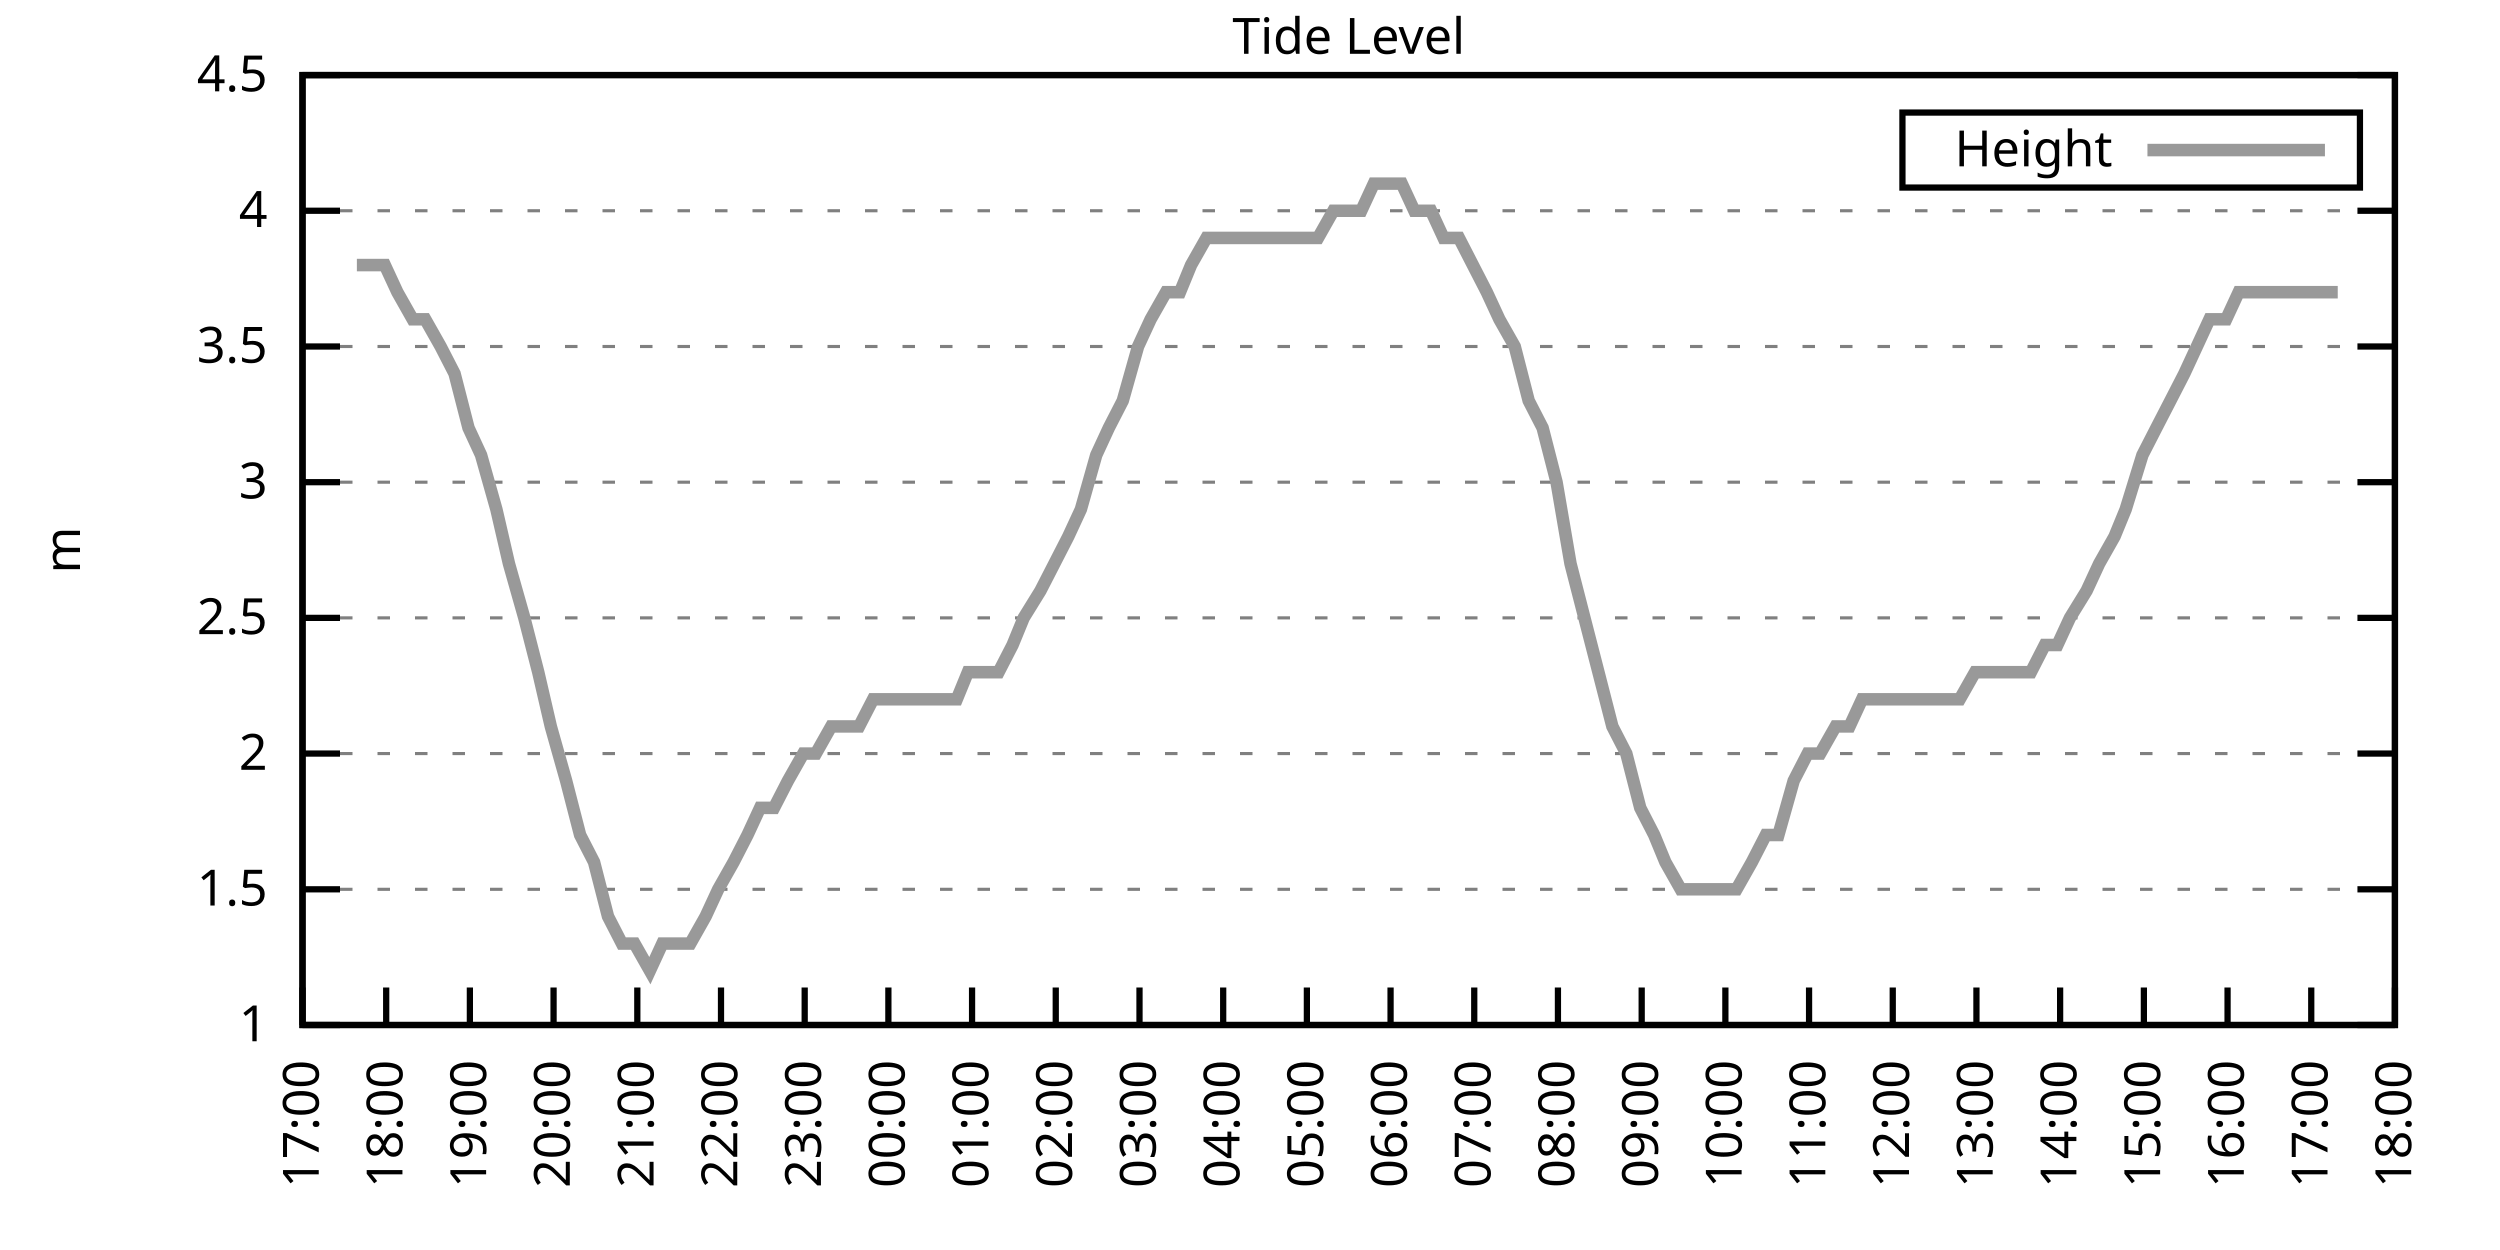
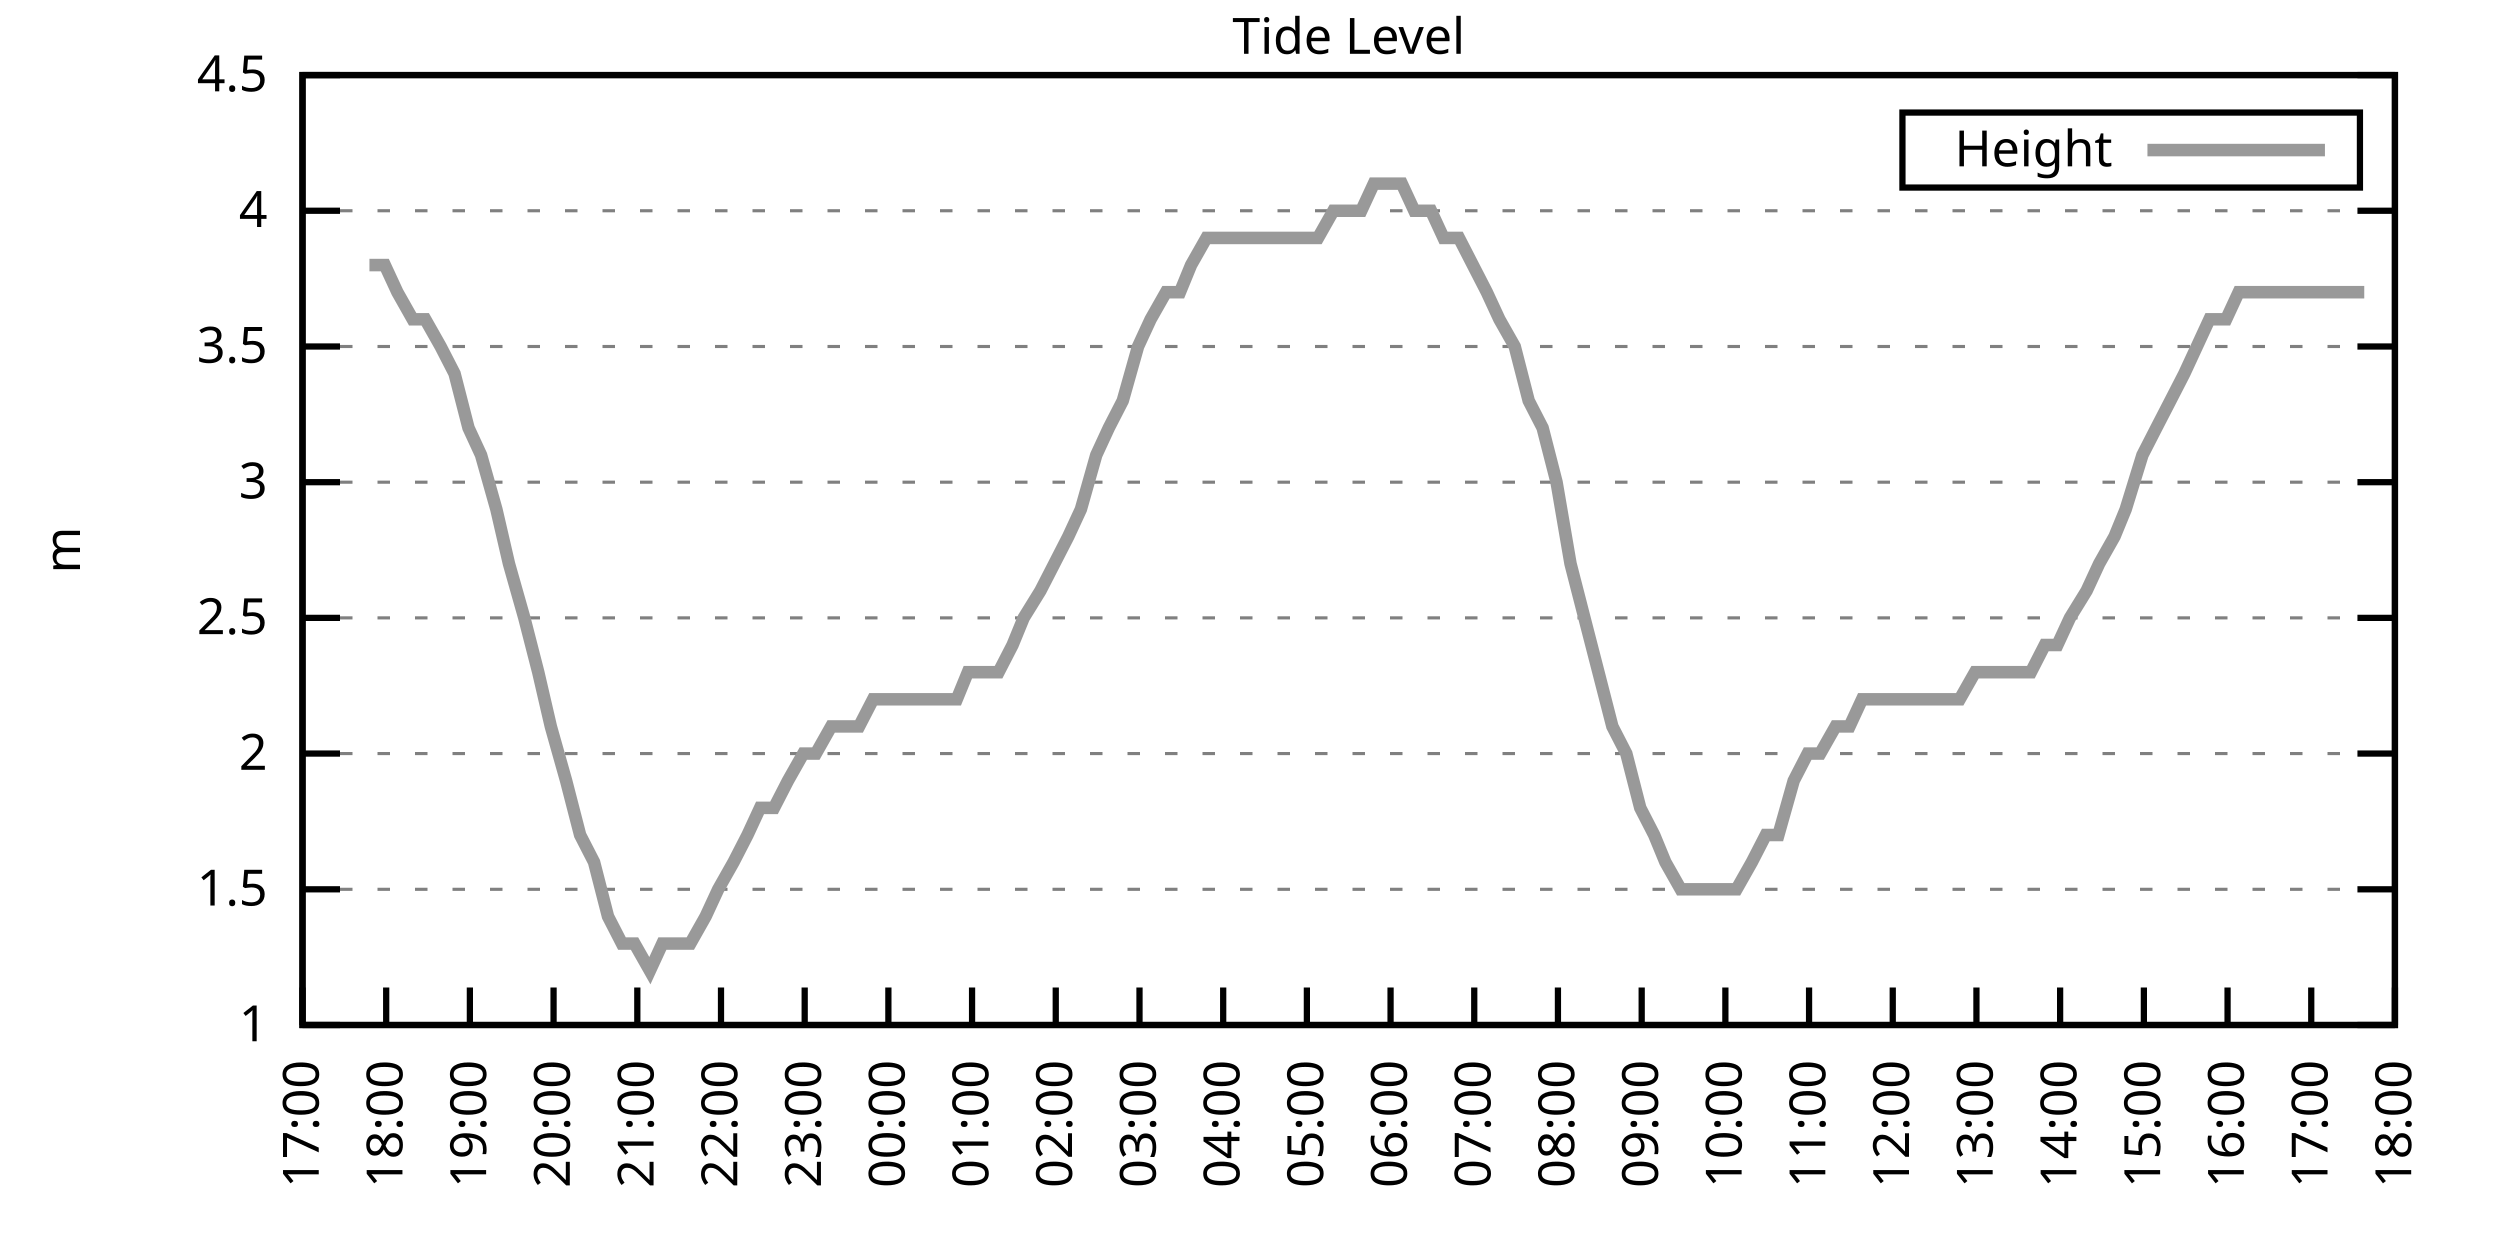
<svg xmlns="http://www.w3.org/2000/svg" xmlns:xlink="http://www.w3.org/1999/xlink" width="400" height="200" viewBox="0 0 400 200">
  <g id="gnuplot_canvas">
    <rect x="0" y="0" width="400" height="200" fill="none" />
    <defs>
      <circle id="gpDot" r="0.5" stroke-width="0.5" stroke="currentColor" />
      <path id="gpPt0" stroke-width="0.333" stroke="currentColor" d="M-1,0 h2 M0,-1 v2" />
      <path id="gpPt1" stroke-width="0.333" stroke="currentColor" d="M-1,-1 L1,1 M1,-1 L-1,1" />
      <path id="gpPt2" stroke-width="0.333" stroke="currentColor" d="M-1,0 L1,0 M0,-1 L0,1 M-1,-1 L1,1 M-1,1 L1,-1" />
      <rect id="gpPt3" stroke-width="0.333" stroke="currentColor" x="-1" y="-1" width="2" height="2" />
      <rect id="gpPt4" stroke-width="0.333" stroke="currentColor" fill="currentColor" x="-1" y="-1" width="2" height="2" />
      <circle id="gpPt5" stroke-width="0.333" stroke="currentColor" cx="0" cy="0" r="1" />
      <use xlink:href="#gpPt5" id="gpPt6" fill="currentColor" stroke="none" />
      <path id="gpPt7" stroke-width="0.333" stroke="currentColor" d="M0,-1.33 L-1.33,0.67 L1.33,0.67 z" />
      <use xlink:href="#gpPt7" id="gpPt8" fill="currentColor" stroke="none" />
      <use xlink:href="#gpPt7" id="gpPt9" stroke="currentColor" transform="rotate(180)" />
      <use xlink:href="#gpPt9" id="gpPt10" fill="currentColor" stroke="none" />
      <use xlink:href="#gpPt3" id="gpPt11" stroke="currentColor" transform="rotate(45)" />
      <use xlink:href="#gpPt11" id="gpPt12" fill="currentColor" stroke="none" />
      <path id="gpPt13" stroke-width="0.333" stroke="currentColor" d="M0,1.330 L1.265,0.411 L0.782,-1.067 L-0.782,-1.076 L-1.265,0.411 z" />
      <use xlink:href="#gpPt13" id="gpPt14" fill="currentColor" stroke="none" />
      <filter id="textbox" filterUnits="objectBoundingBox" x="0" y="0" height="1" width="1">
        <feFlood flood-color="white" flood-opacity="1" result="bgnd" />
        <feComposite in="SourceGraphic" in2="bgnd" operator="atop" />
      </filter>
      <filter id="greybox" filterUnits="objectBoundingBox" x="0" y="0" height="1" width="1">
        <feFlood flood-color="lightgrey" flood-opacity="1" result="grey" />
        <feComposite in="SourceGraphic" in2="grey" operator="atop" />
      </filter>
    </defs>
    <g fill="none" color="white" stroke="currentColor" stroke-width="1.00" stroke-linecap="butt" stroke-linejoin="miter">
</g>
    <g fill="none" color="black" stroke="currentColor" stroke-width="1.00" stroke-linecap="butt" stroke-linejoin="miter">
      <g stroke="none" shape-rendering="crispEdges">
        <polygon fill="rgb(255, 255, 255)" points="48.40,164.00 383.18,164.00 383.18,12.02 48.40,12.02 " />
      </g>
    </g>
    <g fill="none" color="black" stroke="currentColor" stroke-width="1.00" stroke-linecap="butt" stroke-linejoin="miter">
</g>
    <g fill="none" color="black" stroke="black" stroke-width="0.50" stroke-linecap="butt" stroke-linejoin="miter">
</g>
    <g fill="none" color="gray" stroke="currentColor" stroke-width="0.50" stroke-linecap="butt" stroke-linejoin="miter">
      <path stroke="gray" stroke-dasharray="2,4" class="gridline" d="M48.40,164.00 L383.19,164.00  " />
    </g>
    <g fill="none" color="gray" stroke="gray" stroke-width="1.00" stroke-linecap="butt" stroke-linejoin="miter">
</g>
    <g fill="none" color="black" stroke="currentColor" stroke-width="1.00" stroke-linecap="butt" stroke-linejoin="miter">
      <path stroke="black" d="M48.40,164.00 L54.40,164.00 M383.19,164.00 L377.19,164.00  " />
      <g transform="translate(42.80,166.60)" stroke="none" fill="black" font-family="Sans" font-size="8.00" text-anchor="end">
        <text>
          <tspan font-family="Sans"> 1</tspan>
        </text>
      </g>
    </g>
    <g fill="none" color="black" stroke="currentColor" stroke-width="1.00" stroke-linecap="butt" stroke-linejoin="miter">
</g>
    <g fill="none" color="black" stroke="black" stroke-width="0.50" stroke-linecap="butt" stroke-linejoin="miter">
</g>
    <g fill="none" color="gray" stroke="currentColor" stroke-width="0.50" stroke-linecap="butt" stroke-linejoin="miter">
      <path stroke="gray" stroke-dasharray="2,4" class="gridline" d="M48.40,142.29 L383.19,142.29  " />
    </g>
    <g fill="none" color="gray" stroke="gray" stroke-width="1.00" stroke-linecap="butt" stroke-linejoin="miter">
</g>
    <g fill="none" color="black" stroke="currentColor" stroke-width="1.00" stroke-linecap="butt" stroke-linejoin="miter">
      <path stroke="black" d="M48.40,142.29 L54.40,142.29 M383.19,142.29 L377.19,142.29  " />
      <g transform="translate(42.80,144.89)" stroke="none" fill="black" font-family="Sans" font-size="8.00" text-anchor="end">
        <text>
          <tspan font-family="Sans"> 1.5</tspan>
        </text>
      </g>
    </g>
    <g fill="none" color="black" stroke="currentColor" stroke-width="1.00" stroke-linecap="butt" stroke-linejoin="miter">
</g>
    <g fill="none" color="black" stroke="black" stroke-width="0.50" stroke-linecap="butt" stroke-linejoin="miter">
</g>
    <g fill="none" color="gray" stroke="currentColor" stroke-width="0.50" stroke-linecap="butt" stroke-linejoin="miter">
      <path stroke="gray" stroke-dasharray="2,4" class="gridline" d="M48.40,120.57 L383.19,120.57  " />
    </g>
    <g fill="none" color="gray" stroke="gray" stroke-width="1.00" stroke-linecap="butt" stroke-linejoin="miter">
</g>
    <g fill="none" color="black" stroke="currentColor" stroke-width="1.00" stroke-linecap="butt" stroke-linejoin="miter">
      <path stroke="black" d="M48.40,120.57 L54.40,120.57 M383.19,120.57 L377.19,120.57  " />
      <g transform="translate(42.80,123.17)" stroke="none" fill="black" font-family="Sans" font-size="8.00" text-anchor="end">
        <text>
          <tspan font-family="Sans"> 2</tspan>
        </text>
      </g>
    </g>
    <g fill="none" color="black" stroke="currentColor" stroke-width="1.00" stroke-linecap="butt" stroke-linejoin="miter">
</g>
    <g fill="none" color="black" stroke="black" stroke-width="0.50" stroke-linecap="butt" stroke-linejoin="miter">
</g>
    <g fill="none" color="gray" stroke="currentColor" stroke-width="0.50" stroke-linecap="butt" stroke-linejoin="miter">
      <path stroke="gray" stroke-dasharray="2,4" class="gridline" d="M48.40,98.86 L383.19,98.86  " />
    </g>
    <g fill="none" color="gray" stroke="gray" stroke-width="1.00" stroke-linecap="butt" stroke-linejoin="miter">
</g>
    <g fill="none" color="black" stroke="currentColor" stroke-width="1.00" stroke-linecap="butt" stroke-linejoin="miter">
      <path stroke="black" d="M48.40,98.86 L54.40,98.86 M383.19,98.86 L377.19,98.86  " />
      <g transform="translate(42.80,101.46)" stroke="none" fill="black" font-family="Sans" font-size="8.00" text-anchor="end">
        <text>
          <tspan font-family="Sans"> 2.5</tspan>
        </text>
      </g>
    </g>
    <g fill="none" color="black" stroke="currentColor" stroke-width="1.00" stroke-linecap="butt" stroke-linejoin="miter">
</g>
    <g fill="none" color="black" stroke="black" stroke-width="0.50" stroke-linecap="butt" stroke-linejoin="miter">
</g>
    <g fill="none" color="gray" stroke="currentColor" stroke-width="0.50" stroke-linecap="butt" stroke-linejoin="miter">
      <path stroke="gray" stroke-dasharray="2,4" class="gridline" d="M48.40,77.15 L383.19,77.15  " />
    </g>
    <g fill="none" color="gray" stroke="gray" stroke-width="1.00" stroke-linecap="butt" stroke-linejoin="miter">
</g>
    <g fill="none" color="black" stroke="currentColor" stroke-width="1.00" stroke-linecap="butt" stroke-linejoin="miter">
      <path stroke="black" d="M48.40,77.15 L54.40,77.15 M383.19,77.15 L377.19,77.15  " />
      <g transform="translate(42.80,79.75)" stroke="none" fill="black" font-family="Sans" font-size="8.00" text-anchor="end">
        <text>
          <tspan font-family="Sans"> 3</tspan>
        </text>
      </g>
    </g>
    <g fill="none" color="black" stroke="currentColor" stroke-width="1.00" stroke-linecap="butt" stroke-linejoin="miter">
</g>
    <g fill="none" color="black" stroke="black" stroke-width="0.50" stroke-linecap="butt" stroke-linejoin="miter">
</g>
    <g fill="none" color="gray" stroke="currentColor" stroke-width="0.50" stroke-linecap="butt" stroke-linejoin="miter">
      <path stroke="gray" stroke-dasharray="2,4" class="gridline" d="M48.40,55.44 L383.19,55.44  " />
    </g>
    <g fill="none" color="gray" stroke="gray" stroke-width="1.00" stroke-linecap="butt" stroke-linejoin="miter">
</g>
    <g fill="none" color="black" stroke="currentColor" stroke-width="1.00" stroke-linecap="butt" stroke-linejoin="miter">
      <path stroke="black" d="M48.40,55.44 L54.40,55.44 M383.19,55.44 L377.19,55.44  " />
      <g transform="translate(42.80,58.04)" stroke="none" fill="black" font-family="Sans" font-size="8.00" text-anchor="end">
        <text>
          <tspan font-family="Sans"> 3.5</tspan>
        </text>
      </g>
    </g>
    <g fill="none" color="black" stroke="currentColor" stroke-width="1.00" stroke-linecap="butt" stroke-linejoin="miter">
</g>
    <g fill="none" color="black" stroke="black" stroke-width="0.50" stroke-linecap="butt" stroke-linejoin="miter">
</g>
    <g fill="none" color="gray" stroke="currentColor" stroke-width="0.50" stroke-linecap="butt" stroke-linejoin="miter">
      <path stroke="gray" stroke-dasharray="2,4" class="gridline" d="M48.40,33.72 L383.19,33.72  " />
    </g>
    <g fill="none" color="gray" stroke="gray" stroke-width="1.00" stroke-linecap="butt" stroke-linejoin="miter">
</g>
    <g fill="none" color="black" stroke="currentColor" stroke-width="1.00" stroke-linecap="butt" stroke-linejoin="miter">
      <path stroke="black" d="M48.40,33.72 L54.40,33.72 M383.19,33.72 L377.19,33.72  " />
      <g transform="translate(42.80,36.32)" stroke="none" fill="black" font-family="Sans" font-size="8.00" text-anchor="end">
        <text>
          <tspan font-family="Sans"> 4</tspan>
        </text>
      </g>
    </g>
    <g fill="none" color="black" stroke="currentColor" stroke-width="1.00" stroke-linecap="butt" stroke-linejoin="miter">
</g>
    <g fill="none" color="black" stroke="black" stroke-width="0.50" stroke-linecap="butt" stroke-linejoin="miter">
</g>
    <g fill="none" color="gray" stroke="currentColor" stroke-width="0.50" stroke-linecap="butt" stroke-linejoin="miter">
      <path stroke="gray" stroke-dasharray="2,4" class="gridline" d="M48.40,12.01 L383.19,12.01  " />
    </g>
    <g fill="none" color="gray" stroke="gray" stroke-width="1.00" stroke-linecap="butt" stroke-linejoin="miter">
</g>
    <g fill="none" color="black" stroke="currentColor" stroke-width="1.00" stroke-linecap="butt" stroke-linejoin="miter">
      <path stroke="black" d="M48.40,12.01 L54.40,12.01 M383.19,12.01 L377.19,12.01  " />
      <g transform="translate(42.80,14.61)" stroke="none" fill="black" font-family="Sans" font-size="8.00" text-anchor="end">
        <text>
          <tspan font-family="Sans"> 4.5</tspan>
        </text>
      </g>
    </g>
    <g fill="none" color="black" stroke="currentColor" stroke-width="1.00" stroke-linecap="butt" stroke-linejoin="miter">
      <path stroke="black" d="M48.40,164.00 L48.40,158.00  " />
      <g transform="translate(51.00,169.60) rotate(270.00)" stroke="none" fill="black" font-family="Sans" font-size="8.00" text-anchor="end">
        <text>
          <tspan font-family="Sans">17:00</tspan>
        </text>
      </g>
    </g>
    <g fill="none" color="black" stroke="currentColor" stroke-width="1.00" stroke-linecap="butt" stroke-linejoin="miter">
      <path stroke="black" d="M61.79,164.00 L61.79,158.00  " />
      <g transform="translate(64.39,169.60) rotate(270.00)" stroke="none" fill="black" font-family="Sans" font-size="8.00" text-anchor="end">
        <text>
          <tspan font-family="Sans">18:00</tspan>
        </text>
      </g>
    </g>
    <g fill="none" color="black" stroke="currentColor" stroke-width="1.00" stroke-linecap="butt" stroke-linejoin="miter">
      <path stroke="black" d="M75.18,164.00 L75.18,158.00  " />
      <g transform="translate(77.78,169.60) rotate(270.00)" stroke="none" fill="black" font-family="Sans" font-size="8.00" text-anchor="end">
        <text>
          <tspan font-family="Sans">19:00</tspan>
        </text>
      </g>
    </g>
    <g fill="none" color="black" stroke="currentColor" stroke-width="1.00" stroke-linecap="butt" stroke-linejoin="miter">
      <path stroke="black" d="M88.57,164.00 L88.57,158.00  " />
      <g transform="translate(91.17,169.60) rotate(270.00)" stroke="none" fill="black" font-family="Sans" font-size="8.00" text-anchor="end">
        <text>
          <tspan font-family="Sans">20:00</tspan>
        </text>
      </g>
    </g>
    <g fill="none" color="black" stroke="currentColor" stroke-width="1.00" stroke-linecap="butt" stroke-linejoin="miter">
      <path stroke="black" d="M101.97,164.00 L101.97,158.00  " />
      <g transform="translate(104.57,169.60) rotate(270.00)" stroke="none" fill="black" font-family="Sans" font-size="8.00" text-anchor="end">
        <text>
          <tspan font-family="Sans">21:00</tspan>
        </text>
      </g>
    </g>
    <g fill="none" color="black" stroke="currentColor" stroke-width="1.00" stroke-linecap="butt" stroke-linejoin="miter">
      <path stroke="black" d="M115.36,164.00 L115.36,158.00  " />
      <g transform="translate(117.96,169.60) rotate(270.00)" stroke="none" fill="black" font-family="Sans" font-size="8.00" text-anchor="end">
        <text>
          <tspan font-family="Sans">22:00</tspan>
        </text>
      </g>
    </g>
    <g fill="none" color="black" stroke="currentColor" stroke-width="1.00" stroke-linecap="butt" stroke-linejoin="miter">
      <path stroke="black" d="M128.75,164.00 L128.75,158.00  " />
      <g transform="translate(131.35,169.60) rotate(270.00)" stroke="none" fill="black" font-family="Sans" font-size="8.00" text-anchor="end">
        <text>
          <tspan font-family="Sans">23:00</tspan>
        </text>
      </g>
    </g>
    <g fill="none" color="black" stroke="currentColor" stroke-width="1.00" stroke-linecap="butt" stroke-linejoin="miter">
      <path stroke="black" d="M142.14,164.00 L142.14,158.00  " />
      <g transform="translate(144.74,169.60) rotate(270.00)" stroke="none" fill="black" font-family="Sans" font-size="8.00" text-anchor="end">
        <text>
          <tspan font-family="Sans">00:00</tspan>
        </text>
      </g>
    </g>
    <g fill="none" color="black" stroke="currentColor" stroke-width="1.00" stroke-linecap="butt" stroke-linejoin="miter">
      <path stroke="black" d="M155.53,164.00 L155.53,158.00  " />
      <g transform="translate(158.13,169.60) rotate(270.00)" stroke="none" fill="black" font-family="Sans" font-size="8.00" text-anchor="end">
        <text>
          <tspan font-family="Sans">01:00</tspan>
        </text>
      </g>
    </g>
    <g fill="none" color="black" stroke="currentColor" stroke-width="1.00" stroke-linecap="butt" stroke-linejoin="miter">
      <path stroke="black" d="M168.92,164.00 L168.92,158.00  " />
      <g transform="translate(171.52,169.60) rotate(270.00)" stroke="none" fill="black" font-family="Sans" font-size="8.00" text-anchor="end">
        <text>
          <tspan font-family="Sans">02:00</tspan>
        </text>
      </g>
    </g>
    <g fill="none" color="black" stroke="currentColor" stroke-width="1.00" stroke-linecap="butt" stroke-linejoin="miter">
      <path stroke="black" d="M182.32,164.00 L182.32,158.00  " />
      <g transform="translate(184.92,169.60) rotate(270.00)" stroke="none" fill="black" font-family="Sans" font-size="8.00" text-anchor="end">
        <text>
          <tspan font-family="Sans">03:00</tspan>
        </text>
      </g>
    </g>
    <g fill="none" color="black" stroke="currentColor" stroke-width="1.00" stroke-linecap="butt" stroke-linejoin="miter">
      <path stroke="black" d="M195.71,164.00 L195.71,158.00  " />
      <g transform="translate(198.31,169.60) rotate(270.00)" stroke="none" fill="black" font-family="Sans" font-size="8.00" text-anchor="end">
        <text>
          <tspan font-family="Sans">04:00</tspan>
        </text>
      </g>
    </g>
    <g fill="none" color="black" stroke="currentColor" stroke-width="1.00" stroke-linecap="butt" stroke-linejoin="miter">
      <path stroke="black" d="M209.10,164.00 L209.10,158.00  " />
      <g transform="translate(211.70,169.60) rotate(270.00)" stroke="none" fill="black" font-family="Sans" font-size="8.00" text-anchor="end">
        <text>
          <tspan font-family="Sans">05:00</tspan>
        </text>
      </g>
    </g>
    <g fill="none" color="black" stroke="currentColor" stroke-width="1.00" stroke-linecap="butt" stroke-linejoin="miter">
      <path stroke="black" d="M222.49,164.00 L222.49,158.00  " />
      <g transform="translate(225.09,169.60) rotate(270.00)" stroke="none" fill="black" font-family="Sans" font-size="8.00" text-anchor="end">
        <text>
          <tspan font-family="Sans">06:00</tspan>
        </text>
      </g>
    </g>
    <g fill="none" color="black" stroke="currentColor" stroke-width="1.00" stroke-linecap="butt" stroke-linejoin="miter">
      <path stroke="black" d="M235.88,164.00 L235.88,158.00  " />
      <g transform="translate(238.48,169.60) rotate(270.00)" stroke="none" fill="black" font-family="Sans" font-size="8.00" text-anchor="end">
        <text>
          <tspan font-family="Sans">07:00</tspan>
        </text>
      </g>
    </g>
    <g fill="none" color="black" stroke="currentColor" stroke-width="1.00" stroke-linecap="butt" stroke-linejoin="miter">
      <path stroke="black" d="M249.27,164.00 L249.27,158.00  " />
      <g transform="translate(251.87,169.60) rotate(270.00)" stroke="none" fill="black" font-family="Sans" font-size="8.00" text-anchor="end">
        <text>
          <tspan font-family="Sans">08:00</tspan>
        </text>
      </g>
    </g>
    <g fill="none" color="black" stroke="currentColor" stroke-width="1.00" stroke-linecap="butt" stroke-linejoin="miter">
      <path stroke="black" d="M262.67,164.00 L262.67,158.00  " />
      <g transform="translate(265.27,169.60) rotate(270.00)" stroke="none" fill="black" font-family="Sans" font-size="8.00" text-anchor="end">
        <text>
          <tspan font-family="Sans">09:00</tspan>
        </text>
      </g>
    </g>
    <g fill="none" color="black" stroke="currentColor" stroke-width="1.00" stroke-linecap="butt" stroke-linejoin="miter">
      <path stroke="black" d="M276.06,164.00 L276.06,158.00  " />
      <g transform="translate(278.66,169.60) rotate(270.00)" stroke="none" fill="black" font-family="Sans" font-size="8.00" text-anchor="end">
        <text>
          <tspan font-family="Sans">10:00</tspan>
        </text>
      </g>
    </g>
    <g fill="none" color="black" stroke="currentColor" stroke-width="1.00" stroke-linecap="butt" stroke-linejoin="miter">
      <path stroke="black" d="M289.45,164.00 L289.45,158.00  " />
      <g transform="translate(292.05,169.60) rotate(270.00)" stroke="none" fill="black" font-family="Sans" font-size="8.00" text-anchor="end">
        <text>
          <tspan font-family="Sans">11:00</tspan>
        </text>
      </g>
    </g>
    <g fill="none" color="black" stroke="currentColor" stroke-width="1.00" stroke-linecap="butt" stroke-linejoin="miter">
      <path stroke="black" d="M302.84,164.00 L302.84,158.00  " />
      <g transform="translate(305.44,169.60) rotate(270.00)" stroke="none" fill="black" font-family="Sans" font-size="8.00" text-anchor="end">
        <text>
          <tspan font-family="Sans">12:00</tspan>
        </text>
      </g>
    </g>
    <g fill="none" color="black" stroke="currentColor" stroke-width="1.00" stroke-linecap="butt" stroke-linejoin="miter">
      <path stroke="black" d="M316.23,164.00 L316.23,158.00  " />
      <g transform="translate(318.83,169.60) rotate(270.00)" stroke="none" fill="black" font-family="Sans" font-size="8.00" text-anchor="end">
        <text>
          <tspan font-family="Sans">13:00</tspan>
        </text>
      </g>
    </g>
    <g fill="none" color="black" stroke="currentColor" stroke-width="1.00" stroke-linecap="butt" stroke-linejoin="miter">
      <path stroke="black" d="M329.62,164.00 L329.62,158.00  " />
      <g transform="translate(332.22,169.60) rotate(270.00)" stroke="none" fill="black" font-family="Sans" font-size="8.00" text-anchor="end">
        <text>
          <tspan font-family="Sans">14:00</tspan>
        </text>
      </g>
    </g>
    <g fill="none" color="black" stroke="currentColor" stroke-width="1.00" stroke-linecap="butt" stroke-linejoin="miter">
      <path stroke="black" d="M343.02,164.00 L343.02,158.00  " />
      <g transform="translate(345.62,169.60) rotate(270.00)" stroke="none" fill="black" font-family="Sans" font-size="8.00" text-anchor="end">
        <text>
          <tspan font-family="Sans">15:00</tspan>
        </text>
      </g>
    </g>
    <g fill="none" color="black" stroke="currentColor" stroke-width="1.00" stroke-linecap="butt" stroke-linejoin="miter">
      <path stroke="black" d="M356.41,164.00 L356.41,158.00  " />
      <g transform="translate(359.01,169.60) rotate(270.00)" stroke="none" fill="black" font-family="Sans" font-size="8.00" text-anchor="end">
        <text>
          <tspan font-family="Sans">16:00</tspan>
        </text>
      </g>
    </g>
    <g fill="none" color="black" stroke="currentColor" stroke-width="1.00" stroke-linecap="butt" stroke-linejoin="miter">
      <path stroke="black" d="M369.80,164.00 L369.80,158.00  " />
      <g transform="translate(372.40,169.60) rotate(270.00)" stroke="none" fill="black" font-family="Sans" font-size="8.00" text-anchor="end">
        <text>
          <tspan font-family="Sans">17:00</tspan>
        </text>
      </g>
    </g>
    <g fill="none" color="black" stroke="currentColor" stroke-width="1.00" stroke-linecap="butt" stroke-linejoin="miter">
      <path stroke="black" d="M383.19,164.00 L383.19,158.00  " />
      <g transform="translate(385.79,169.60) rotate(270.00)" stroke="none" fill="black" font-family="Sans" font-size="8.00" text-anchor="end">
        <text>
          <tspan font-family="Sans">18:00</tspan>
        </text>
      </g>
    </g>
    <g fill="none" color="black" stroke="currentColor" stroke-width="1.00" stroke-linecap="butt" stroke-linejoin="miter">
</g>
    <g fill="none" color="black" stroke="currentColor" stroke-width="1.00" stroke-linecap="butt" stroke-linejoin="miter">
      <path stroke="black" d="M48.40,12.01 L48.40,164.00 L383.19,164.00 L383.19,12.01 L48.40,12.01 Z  " />
    </g>
    <g fill="none" color="black" stroke="currentColor" stroke-width="1.00" stroke-linecap="butt" stroke-linejoin="miter">
</g>
    <g fill="none" color="black" stroke="currentColor" stroke-width="1.00" stroke-linecap="butt" stroke-linejoin="miter">
      <path stroke="black" d="M304.39,30.01 L304.39,18.01 L377.59,18.01 L377.59,30.01 L304.39,30.01 Z  " />
    </g>
    <g id="Tide_level_plot_1">
      <g fill="none" color="white" stroke="black" stroke-width="2.00" stroke-linecap="butt" stroke-linejoin="miter">
</g>
      <g fill="none" color="black" stroke="currentColor" stroke-width="2.00" stroke-linecap="butt" stroke-linejoin="miter">
        <g transform="translate(337.99,26.61)" stroke="none" fill="black" font-family="Sans" font-size="8.00" text-anchor="end">
          <text>
            <tspan font-family="Sans">Height</tspan>
          </text>
        </g>
      </g>
      <g fill="none" color="black" stroke="currentColor" stroke-width="2.00" stroke-linecap="butt" stroke-linejoin="miter">
-         <path stroke="rgb(153, 153, 153)" d="M343.59,24.01 L371.99,24.01 M57.10,42.41 L59.11,42.41 L61.57,42.41 L63.58,46.75 L66.03,51.09 L68.04,51.09   L70.50,55.44 L72.73,59.78 L74.96,68.46 L76.97,72.81 L79.42,81.49 L81.43,90.18 L83.89,98.86 L86.12,107.55   L88.13,116.23 L90.58,124.92 L92.82,133.60 L95.05,137.94 L97.28,146.63 L99.51,150.97 L101.52,150.97 L103.98,155.31   L105.98,150.97 L108.44,150.97 L110.45,150.97 L112.90,146.63 L114.91,142.29 L117.37,137.94 L119.60,133.60 L121.61,129.26   L123.84,129.26 L126.07,124.92 L128.53,120.57 L130.54,120.57 L132.99,116.23 L134.78,116.23 L137.45,116.23 L139.69,111.89   L141.92,111.89 L144.15,111.89 L146.38,111.89 L148.39,111.89 L150.62,111.89 L153.08,111.89 L154.86,107.55 L157.54,107.55   L159.77,107.55 L162.01,103.20 L163.79,98.86 L166.47,94.52 L168.70,90.18 L170.93,85.83 L172.94,81.49 L175.40,72.81   L177.41,68.46 L179.64,64.12 L182.09,55.44 L184.10,51.09 L186.56,46.75 L188.79,46.75 L190.57,42.41 L193.03,38.07   L195.48,38.07 L197.49,38.07 L199.95,38.07 L201.96,38.07 L204.41,38.07 L206.42,38.07 L208.88,38.07 L210.88,38.07   L213.34,33.72 L215.35,33.72 L217.80,33.72 L219.81,29.38 L222.27,29.38 L224.28,29.38 L226.29,33.72 L228.96,33.72   L230.97,38.07 L233.43,38.07 L235.66,42.41 L237.89,46.75 L239.90,51.09 L242.36,55.44 L244.59,64.12 L246.82,68.46   L249.05,77.15 L251.28,90.18 L253.51,98.86 L255.75,107.55 L257.98,116.23 L260.21,120.57 L262.44,129.26 L264.67,133.60   L266.46,137.94 L268.92,142.29 L271.15,142.29 L273.38,142.29 L275.61,142.29 L277.84,142.29 L280.30,137.94 L282.53,133.60   L284.54,133.60 L286.99,124.92 L289.23,120.57 L291.23,120.57 L293.69,116.23 L295.92,116.23 L297.93,111.89 L300.39,111.89   L302.39,111.89 L304.85,111.89 L306.86,111.89 L309.31,111.89 L311.54,111.89 L313.55,111.89 L316.01,107.55 L318.24,107.55   L320.47,107.55 L322.70,107.55 L324.94,107.55 L327.17,103.20 L329.18,103.20 L331.19,98.86 L333.86,94.52 L335.87,90.18   L338.33,85.83 L340.11,81.49 L342.79,72.81 L345.02,68.46 L347.26,64.12 L349.49,59.78 L351.50,55.44 L353.51,51.09   L356.18,51.09 L358.19,46.75 L360.65,46.75 L362.66,46.75 L365.11,46.75 L367.34,46.75 L369.35,46.75 L371.36,46.75   L374.04,46.75  " />
+         <path stroke="rgb(153, 153, 153)" d="M343.59,24.01 L371.99,24.01 M59.11,42.41 L61.57,42.41 L63.58,46.75 L66.03,51.09 L68.04,51.09 L70.50,55.44   L72.73,59.78 L74.96,68.46 L76.97,72.81 L79.42,81.49 L81.43,90.18 L83.89,98.86 L86.12,107.55 L88.13,116.23   L90.58,124.92 L92.82,133.60 L95.05,137.94 L97.28,146.63 L99.51,150.97 L101.52,150.97 L103.98,155.31 L105.98,150.97   L108.44,150.97 L110.45,150.97 L112.90,146.63 L114.91,142.29 L117.37,137.94 L119.60,133.60 L121.61,129.26 L123.84,129.26   L126.07,124.92 L128.53,120.57 L130.54,120.57 L132.99,116.23 L134.78,116.23 L137.45,116.23 L139.69,111.89 L141.92,111.89   L144.15,111.89 L146.38,111.89 L148.39,111.89 L150.62,111.89 L153.08,111.89 L154.86,107.55 L157.54,107.55 L159.77,107.55   L162.01,103.20 L163.79,98.86 L166.47,94.52 L168.70,90.18 L170.93,85.83 L172.94,81.49 L175.40,72.81 L177.41,68.46   L179.64,64.12 L182.09,55.44 L184.10,51.09 L186.56,46.75 L188.79,46.75 L190.57,42.41 L193.03,38.07 L195.48,38.07   L197.49,38.07 L199.95,38.07 L201.96,38.07 L204.41,38.07 L206.42,38.07 L208.88,38.07 L210.88,38.07 L213.34,33.72   L215.35,33.72 L217.80,33.72 L219.81,29.38 L222.27,29.38 L224.28,29.38 L226.29,33.72 L228.96,33.72 L230.97,38.07   L233.43,38.07 L235.66,42.41 L237.89,46.75 L239.90,51.09 L242.36,55.44 L244.59,64.12 L246.82,68.46 L249.05,77.15   L251.28,90.18 L253.51,98.86 L255.75,107.55 L257.98,116.23 L260.21,120.57 L262.44,129.26 L264.67,133.60 L266.46,137.94   L268.92,142.29 L271.15,142.29 L273.38,142.29 L275.61,142.29 L277.84,142.29 L280.30,137.94 L282.53,133.60 L284.54,133.60   L286.99,124.92 L289.23,120.57 L291.23,120.57 L293.69,116.23 L295.92,116.23 L297.93,111.89 L300.39,111.89 L302.39,111.89   L304.85,111.89 L306.86,111.89 L309.31,111.89 L311.54,111.89 L313.55,111.89 L316.01,107.55 L318.24,107.55 L320.47,107.55   L322.70,107.55 L324.94,107.55 L327.17,103.20 L329.18,103.20 L331.19,98.86 L333.86,94.52 L335.87,90.18 L338.33,85.83   L340.11,81.49 L342.79,72.81 L345.02,68.46 L347.26,64.12 L349.49,59.78 L351.50,55.44 L353.51,51.09 L356.18,51.09   L358.19,46.75 L360.65,46.75 L362.66,46.75 L365.11,46.75 L367.34,46.75 L369.35,46.75 L371.36,46.75 L374.04,46.75   L376.05,46.75 L378.28,46.75  " />
      </g>
    </g>
    <g fill="none" color="black" stroke="currentColor" stroke-width="2.00" stroke-linecap="butt" stroke-linejoin="miter">
</g>
    <g fill="none" color="black" stroke="black" stroke-width="1.00" stroke-linecap="butt" stroke-linejoin="miter">
</g>
    <g fill="none" color="black" stroke="currentColor" stroke-width="1.00" stroke-linecap="butt" stroke-linejoin="miter">
      <path stroke="black" d="M48.40,12.01 L48.40,164.00 L383.19,164.00 L383.19,12.01 L48.40,12.01 Z  " />
      <g transform="translate(12.80,88.01) rotate(270.00)" stroke="none" fill="black" font-family="Sans" font-size="8.00" text-anchor="middle">
        <text>
          <tspan font-family="Sans">m</tspan>
        </text>
      </g>
    </g>
    <g fill="none" color="black" stroke="currentColor" stroke-width="1.00" stroke-linecap="butt" stroke-linejoin="miter">
</g>
    <g fill="none" color="black" stroke="currentColor" stroke-width="1.00" stroke-linecap="butt" stroke-linejoin="miter">
      <g transform="translate(215.79,8.61)" stroke="none" fill="black" font-family="Sans" font-size="8.00" text-anchor="middle">
        <text>
          <tspan font-family="Sans">Tide Level</tspan>
        </text>
      </g>
    </g>
    <g fill="none" color="black" stroke="currentColor" stroke-width="1.00" stroke-linecap="butt" stroke-linejoin="miter">
</g>
  </g>
</svg>
